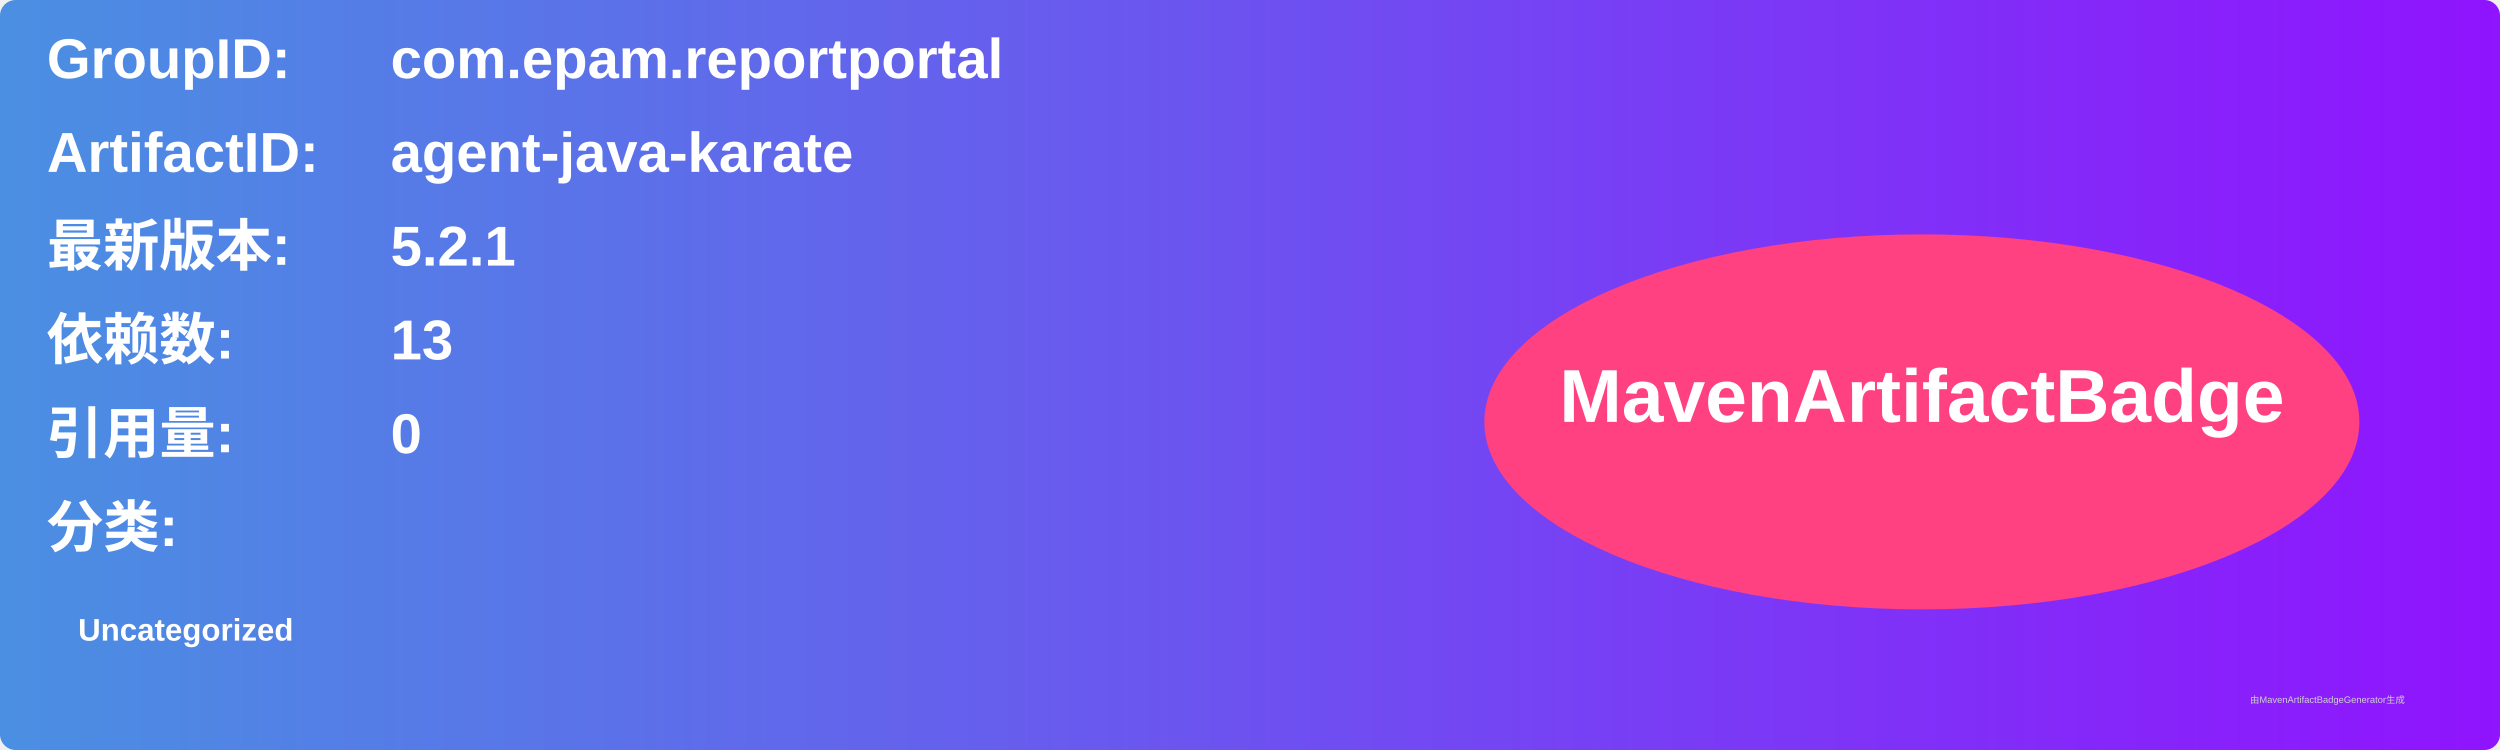
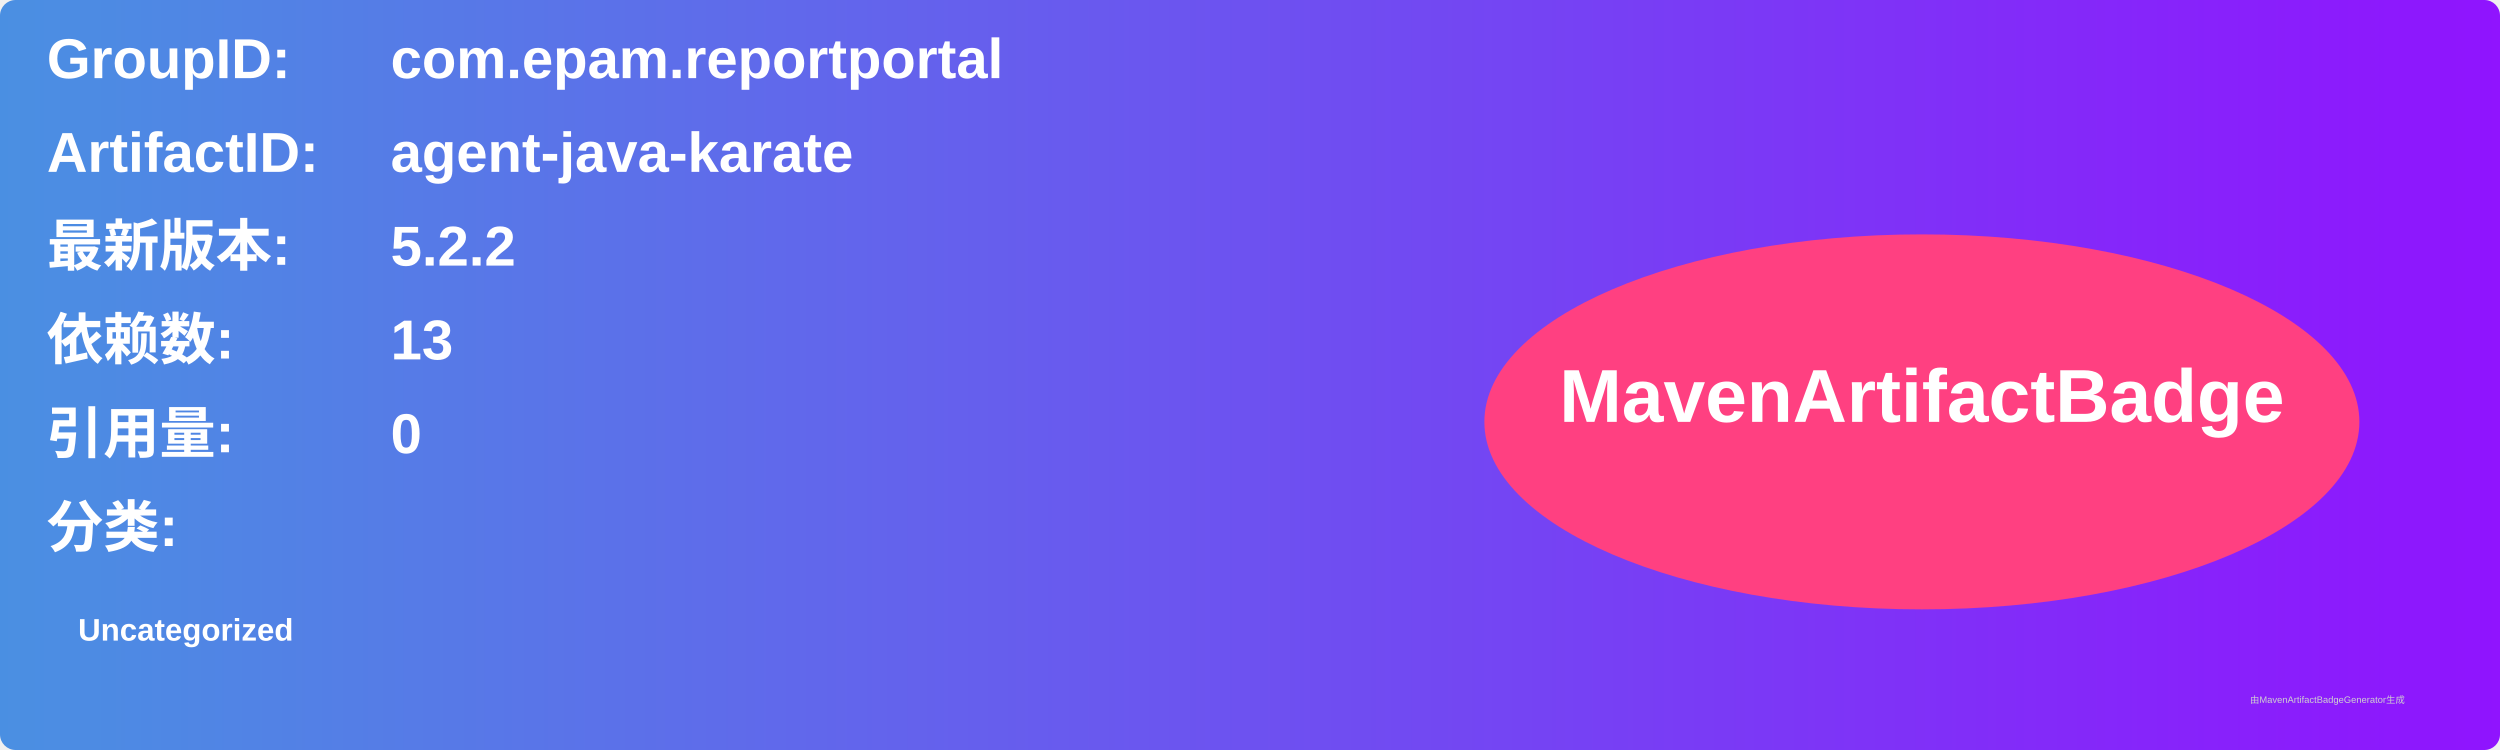
<svg xmlns="http://www.w3.org/2000/svg" width="800" height="240" viewBox="0 0 800 240">
  <linearGradient id="grad" x1="0%" y1="0%" x2="100%" y2="0%">
    <stop offset="0%" stop-color="#4a90e2" />
    <stop offset="100%" stop-color="#9013fe" />
  </linearGradient>
  <rect width="100%" height="100%" rx="5" ry="5" fill="url(#grad)" />
  <g transform="translate(15, 15)">
    <text x="0" y="10" font-family="Arial" font-size="18" fill="white" font-weight="bold" width="260">GroupID:</text>
    <text x="110" y="10" font-family="Arial" font-size="18" fill="white" font-weight="bold" width="460">com.epam.reportportal</text>
    <text x="0" y="40" font-family="Arial" font-size="18" fill="white" font-weight="bold" width="260">ArtifactID:</text>
    <text x="110" y="40" font-family="Arial" font-size="18" fill="white" font-weight="bold" width="460">agent-java-karate</text>
    <text x="0" y="70" font-family="Arial" font-size="18" fill="white" font-weight="bold">最新版本:</text>
    <text x="110" y="70" font-family="Arial" font-size="18" fill="white" font-weight="bold">
-       <tspan font-weight="bold">5.2.1</tspan>
+       <tspan font-weight="bold">5.2.2</tspan>
    </text>
    <text x="0" y="100" font-family="Arial" font-size="18" fill="white" font-weight="bold">依赖数: </text>
    <text x="110" y="100" font-family="Arial" font-size="18" fill="white">
      <tspan font-weight="bold">13</tspan>
    </text>
    <text x="0" y="130" font-family="Arial" font-size="18" fill="white" font-weight="bold">引用量: </text>
    <text x="110" y="130" font-family="Arial" font-size="18" fill="white">
      <tspan font-weight="bold">0</tspan>
    </text>
    <text x="0" y="160" font-family="Arial" font-size="18" fill="white" font-weight="bold">分类:</text>
    <text x="10" y="190" font-family="Arial" font-size="10" fill="white">
      <tspan font-weight="bold">Uncategorized</tspan>
    </text>
    <ellipse cx="600" cy="120" rx="140" ry="60" fill="#ff4081" />
    <text x="600" y="120" text-anchor="middle" font-family="Arial" font-size="24" fill="white" font-weight="bold">MavenArtifactBadge</text>
  </g>
  <text x="720" y="225" font-family="Arial" font-size="3" fill="#d0d0d0">由MavenArtifactBadgeGenerator生成</text>
</svg>
